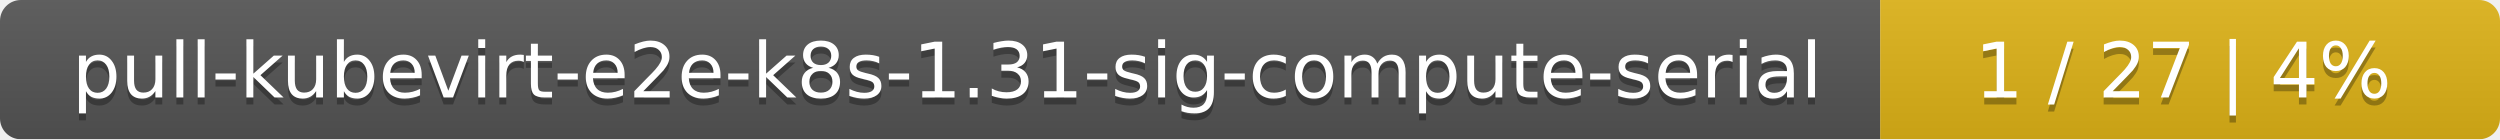
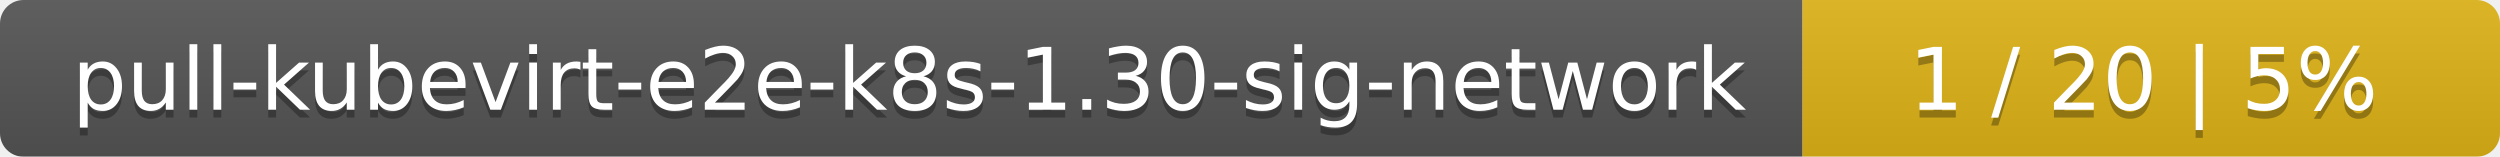
- <svg xmlns="http://www.w3.org/2000/svg" width="359" height="20">
+ <svg xmlns="http://www.w3.org/2000/svg" width="319" height="20">
  <linearGradient id="smooth" x2="0" y2="100%">
    <stop offset="0" stop-color="#bbb" stop-opacity=".1" />
    <stop offset="1" stop-opacity=".1" />
  </linearGradient>
  <mask id="round">
-     <rect width="359" height="20" rx="3" fill="#fff" />
+     <rect width="319" height="20" rx="3" fill="#fff" />
  </mask>
  <g mask="url(#round)">
-     <rect width="270" height="20" fill="#555" />
-     <rect x="270" width="89" height="20" fill="#dfb317" />
-     <rect width="359" height="20" fill="url(#smooth)" />
+     <rect width="230" height="20" fill="#555" />
+     <rect x="230" width="89" height="20" fill="#dfb317" />
+     <rect width="319" height="20" fill="url(#smooth)" />
  </g>
  <g fill="#fff" text-anchor="middle" font-family="DejaVu Sans,Verdana,Geneva,sans-serif" font-size="11">
-     <text x="136" y="15" fill="#010101" fill-opacity=".3">pull-kubevirt-e2e-k8s-1.31-sig-compute-serial</text>
-     <text x="136" y="14">pull-kubevirt-e2e-k8s-1.31-sig-compute-serial</text>
-     <text x="313.5" y="15" fill="#010101" fill-opacity=".3">1 / 27    |    4%</text>
-     <text x="313.5" y="14">1 / 27    |    4%</text>
+     <text x="116" y="15" fill="#010101" fill-opacity=".3">pull-kubevirt-e2e-k8s-1.30-sig-network</text>
+     <text x="116" y="14">pull-kubevirt-e2e-k8s-1.30-sig-network</text>
+     <text x="273.5" y="15" fill="#010101" fill-opacity=".3">1 / 20    |    5%</text>
+     <text x="273.5" y="14">1 / 20    |    5%</text>
  </g>
</svg>
